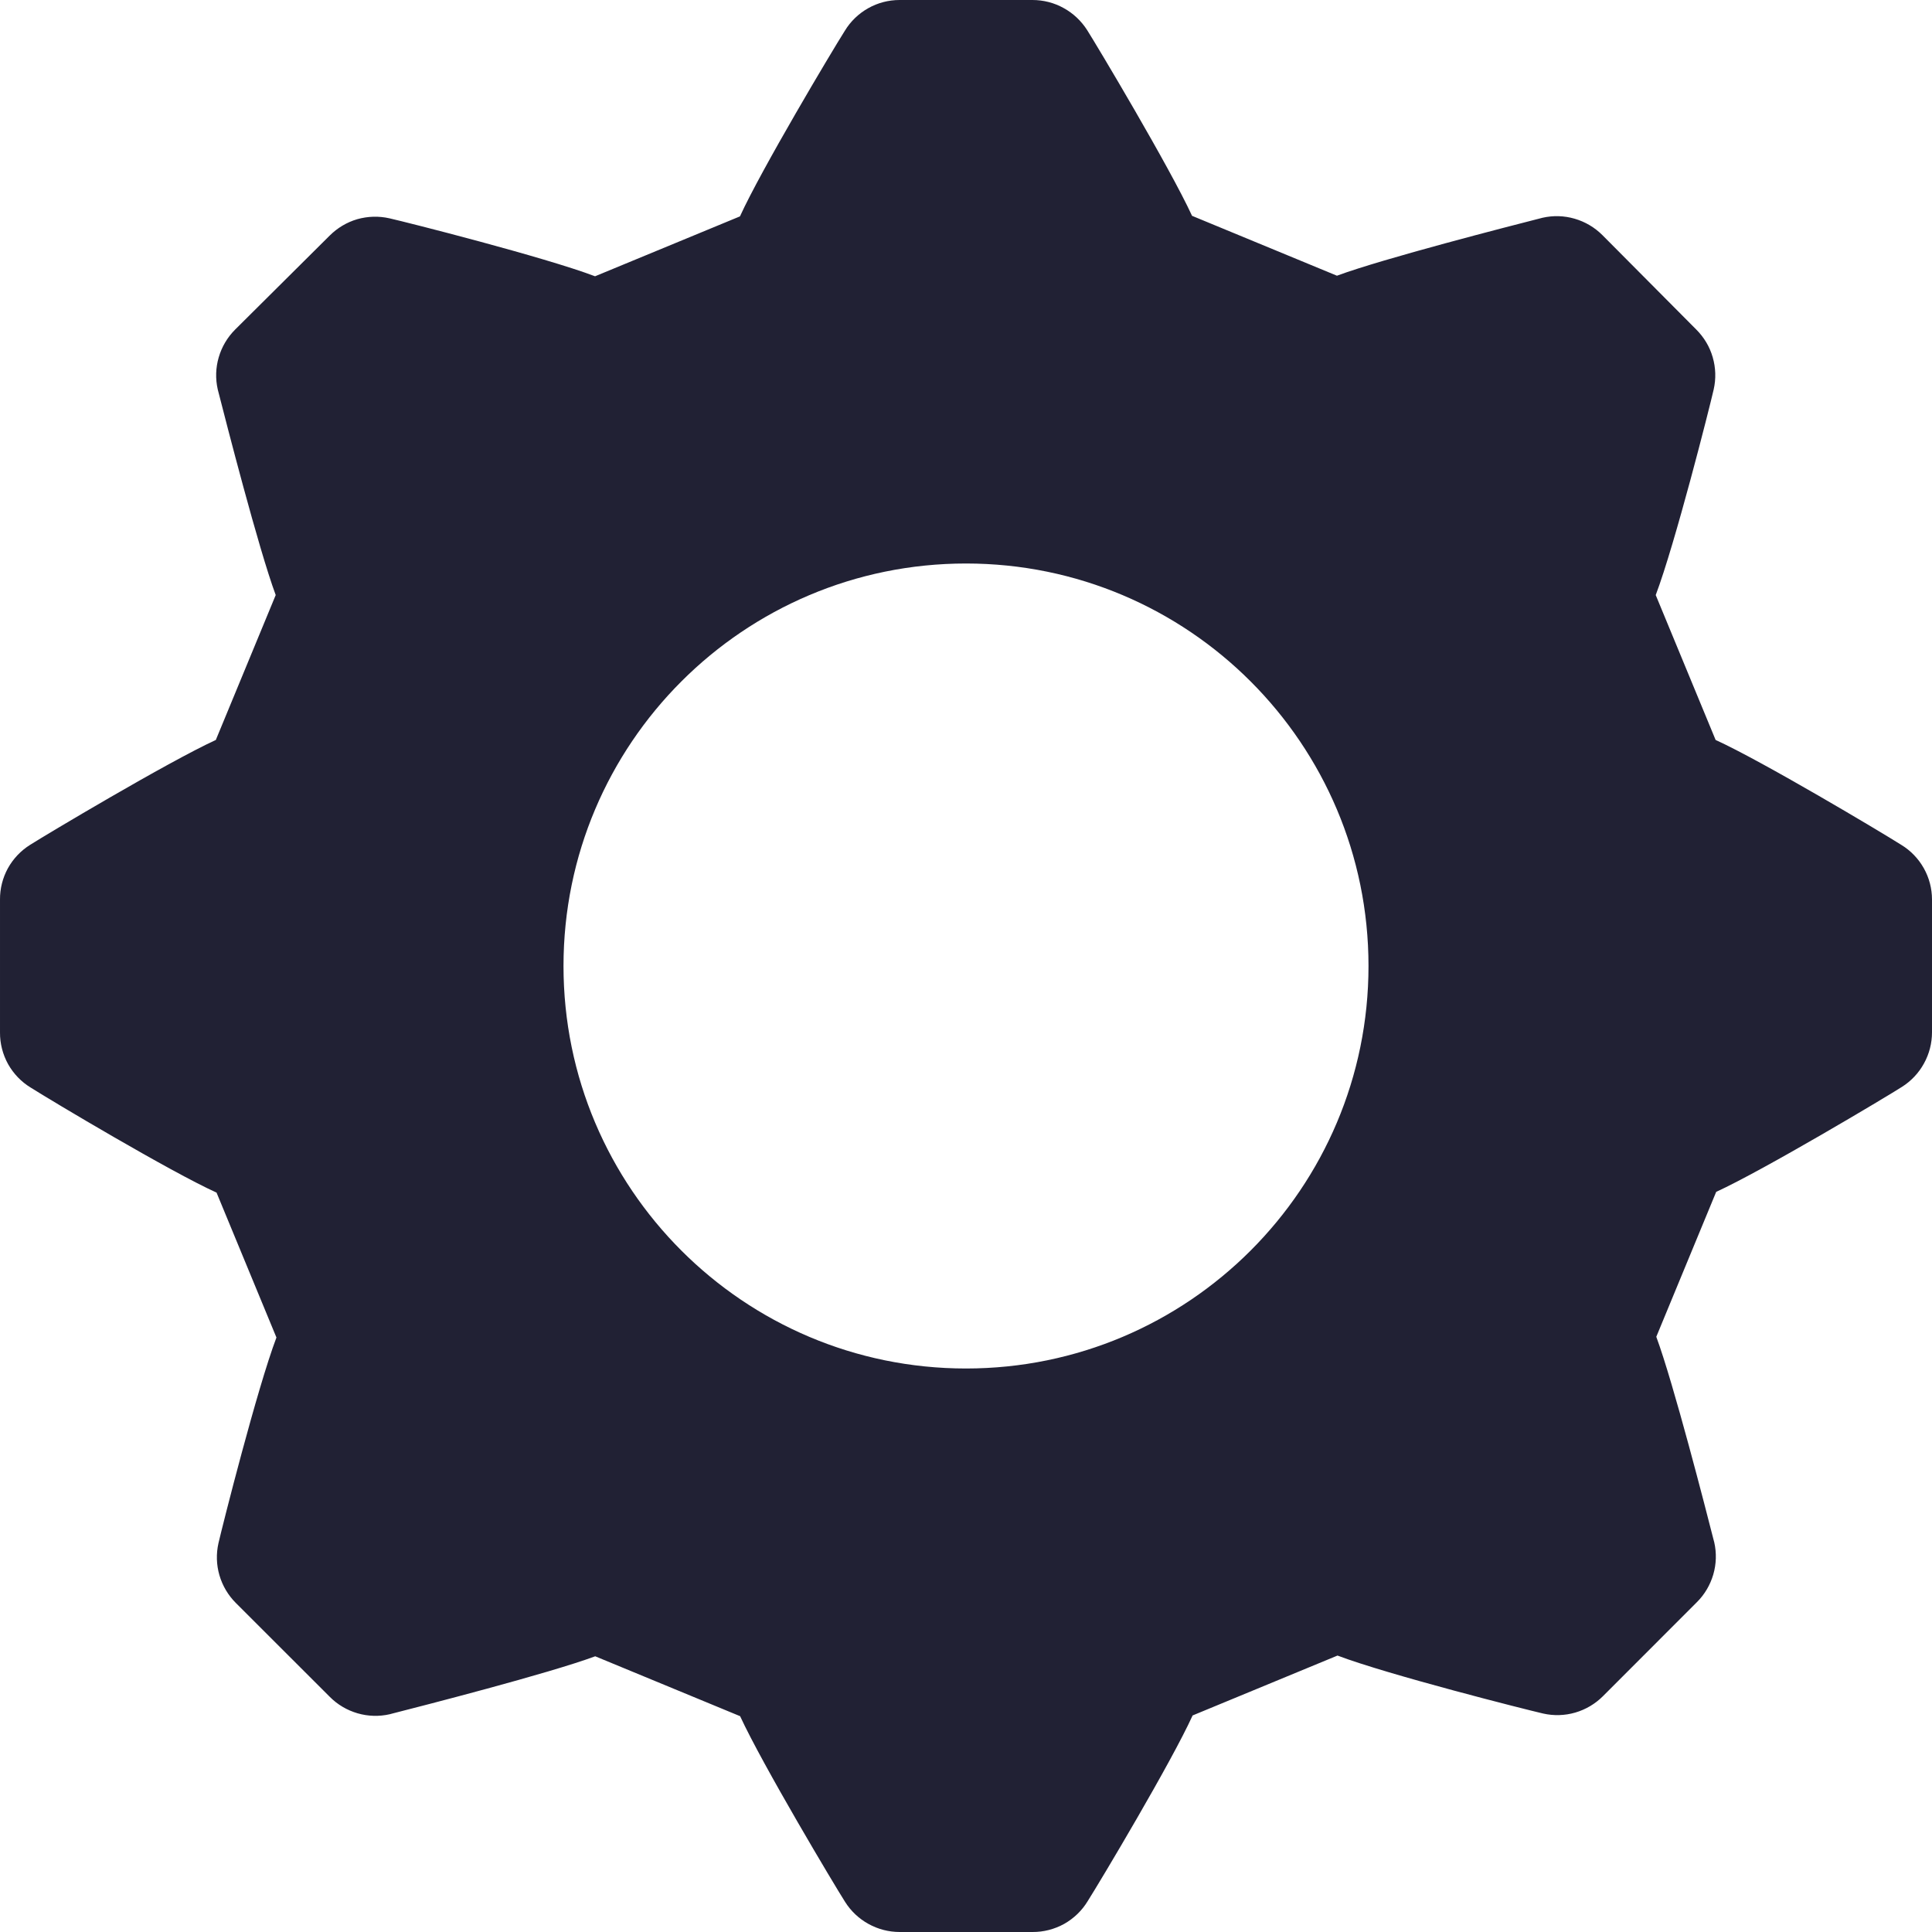
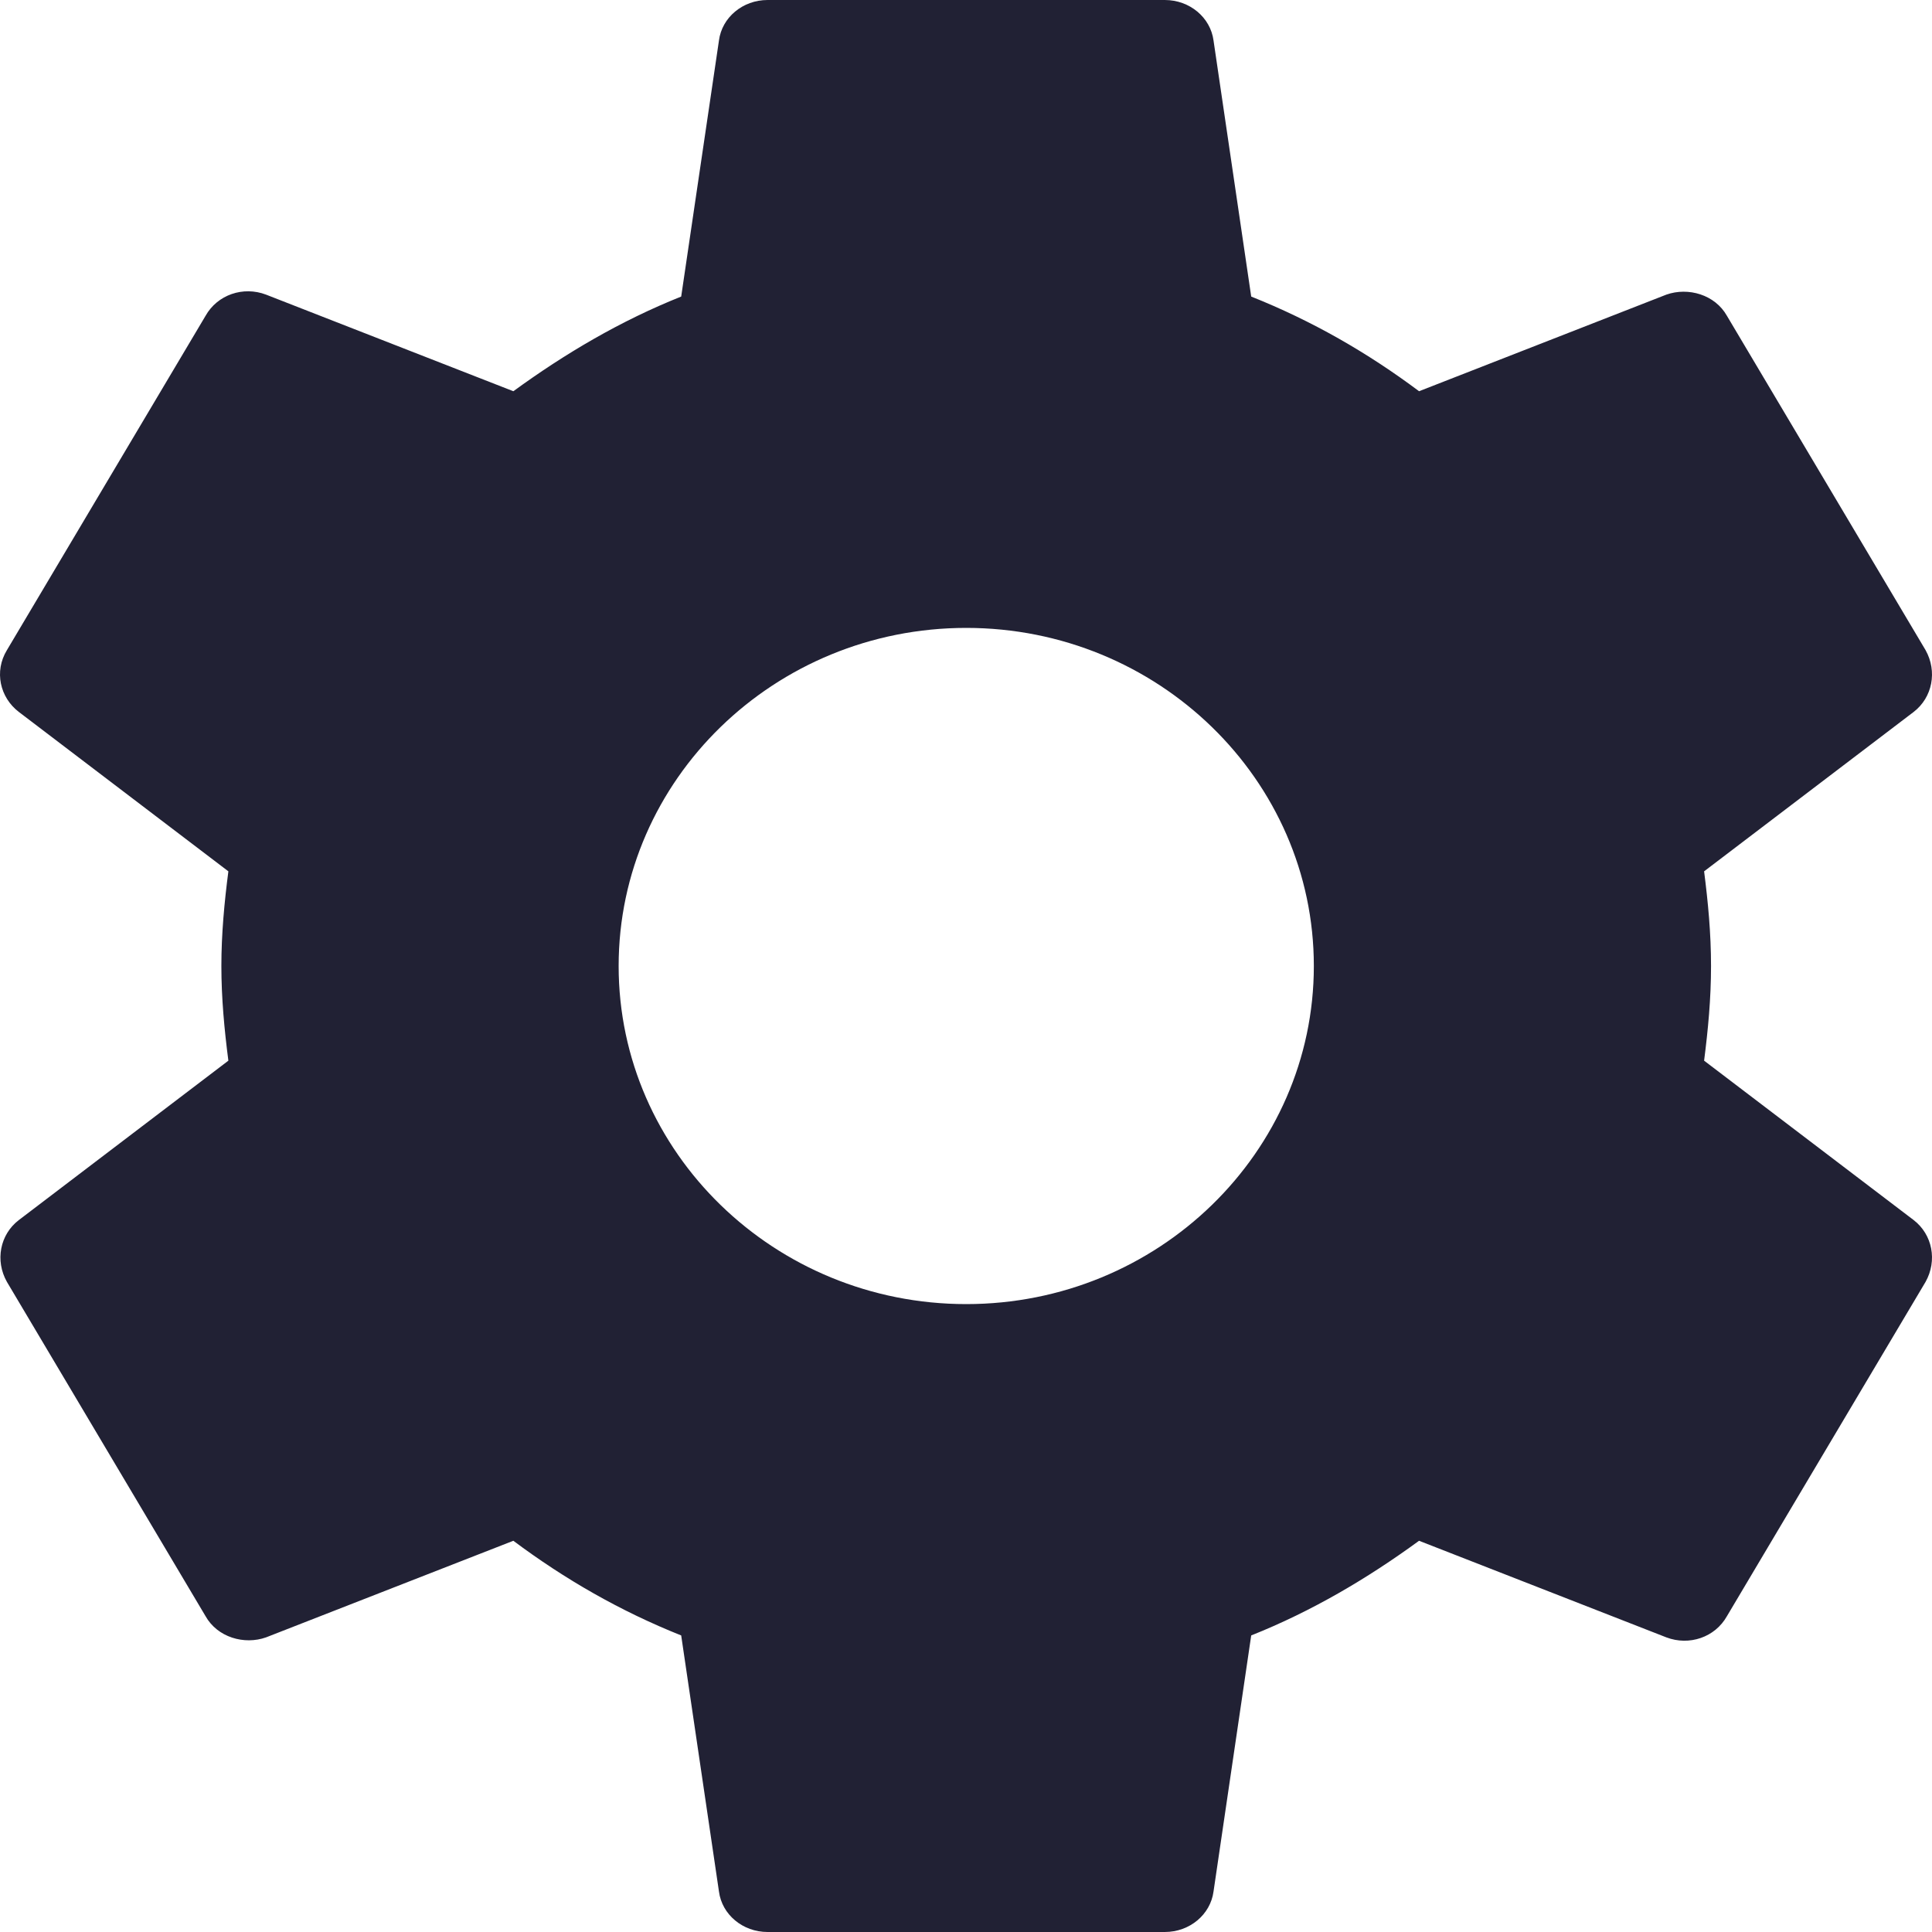
<svg xmlns="http://www.w3.org/2000/svg" width="24" height="24" viewBox="0 0 24 24" fill="none">
-   <path fill-rule="evenodd" clip-rule="evenodd" d="M2.681 9.192C2.081 9.468 0.566 10.373 0.374 10.495C0.259 10.567 0.164 10.667 0.098 10.786C0.033 10.905 -0.001 11.039 2.47955e-05 11.174V12.826C-0.001 12.963 0.034 13.099 0.101 13.22C0.169 13.34 0.266 13.441 0.384 13.512C0.638 13.673 2.114 14.554 2.69 14.815L3.434 16.615C3.194 17.249 2.765 18.948 2.714 19.169C2.684 19.301 2.688 19.439 2.726 19.569C2.764 19.699 2.834 19.817 2.93 19.913L4.097 21.079C4.192 21.175 4.311 21.245 4.441 21.283C4.571 21.321 4.709 21.325 4.841 21.295L4.871 21.287C5.232 21.195 6.817 20.789 7.394 20.575L9.194 21.319C9.47 21.919 10.375 23.434 10.498 23.626C10.57 23.74 10.67 23.835 10.789 23.9C10.908 23.966 11.041 24 11.177 24H12.826C12.963 24.001 13.099 23.966 13.22 23.899C13.34 23.831 13.441 23.734 13.512 23.616C13.673 23.362 14.554 21.886 14.815 21.31L16.615 20.566C17.249 20.806 18.948 21.235 19.169 21.286C19.301 21.316 19.439 21.312 19.569 21.274C19.699 21.236 19.817 21.166 19.913 21.07L21.079 19.903C21.175 19.808 21.245 19.689 21.283 19.559C21.321 19.429 21.325 19.291 21.295 19.159L21.287 19.129C21.195 18.768 20.789 17.183 20.575 16.606L21.319 14.806C21.919 14.53 23.434 13.625 23.626 13.502C23.74 13.43 23.835 13.33 23.9 13.211C23.966 13.092 24 12.959 24 12.823V11.174C24 11.038 23.965 10.904 23.898 10.785C23.831 10.666 23.735 10.566 23.618 10.495C23.364 10.334 21.888 9.454 21.312 9.192L20.568 7.392C20.808 6.758 21.238 5.059 21.288 4.838C21.318 4.706 21.314 4.569 21.276 4.438C21.239 4.308 21.168 4.19 21.072 4.094L19.906 2.921C19.81 2.825 19.692 2.755 19.561 2.717C19.431 2.679 19.294 2.675 19.162 2.705L19.131 2.713C18.771 2.805 17.185 3.211 16.608 3.425L14.808 2.681C14.532 2.081 13.627 0.566 13.505 0.374C13.432 0.26 13.332 0.165 13.213 0.1C13.095 0.034 12.961 6.79292e-05 12.826 0H11.174C11.038 0 10.904 0.035 10.785 0.102C10.666 0.169 10.566 0.265 10.495 0.382C10.334 0.636 9.454 2.112 9.192 2.688L7.392 3.432C6.758 3.192 5.059 2.762 4.838 2.712C4.706 2.682 4.569 2.686 4.438 2.723C4.308 2.761 4.19 2.832 4.094 2.928L2.921 4.094C2.825 4.19 2.755 4.308 2.717 4.439C2.679 4.569 2.675 4.706 2.705 4.838C2.707 4.847 2.71 4.857 2.713 4.869C2.805 5.229 3.211 6.815 3.425 7.392L2.681 9.192ZM12 17C14.761 17 17 14.761 17 12C17 9.239 14.761 7 12 7C9.239 7 7 9.239 7 12C7 14.761 9.239 17 12 17Z" fill="#212134" />
+   <path fill-rule="evenodd" clip-rule="evenodd" d="M21.255 12C21.255 12.408 21.218 12.792 21.169 13.176L23.772 15.156C24.006 15.336 24.068 15.66 23.92 15.924L21.453 20.076C21.305 20.34 20.984 20.448 20.7 20.34L17.628 19.14C16.987 19.608 16.296 20.016 15.543 20.316L15.075 23.496C15.037 23.784 14.778 24 14.47 24H9.535C9.227 24 8.968 23.784 8.931 23.496L8.462 20.316C7.71 20.016 7.019 19.62 6.377 19.14L3.305 20.34C3.034 20.436 2.701 20.34 2.553 20.076L0.086 15.924C-0.063 15.66 -0.001 15.336 0.234 15.156L2.837 13.176C2.787 12.792 2.75 12.396 2.75 12C2.75 11.604 2.787 11.208 2.837 10.824L0.234 8.844C-0.001 8.664 -0.075 8.34 0.086 8.076L2.553 3.924C2.701 3.66 3.022 3.552 3.305 3.66L6.377 4.86C7.019 4.392 7.71 3.984 8.462 3.684L8.931 0.504C8.968 0.216 9.227 0 9.535 0H14.47C14.778 0 15.037 0.216 15.075 0.504L15.543 3.684C16.296 3.984 16.987 4.38 17.628 4.86L20.7 3.66C20.971 3.564 21.305 3.66 21.453 3.924L23.92 8.076C24.068 8.34 24.006 8.664 23.772 8.844L21.169 10.824C21.218 11.208 21.255 11.592 21.255 12ZM7.685 12C7.685 14.316 9.622 16.2 12.003 16.2C14.384 16.2 16.321 14.316 16.321 12C16.321 9.684 14.384 7.8 12.003 7.8C9.622 7.8 7.685 9.684 7.685 12Z" fill="#212134" />
</svg>
